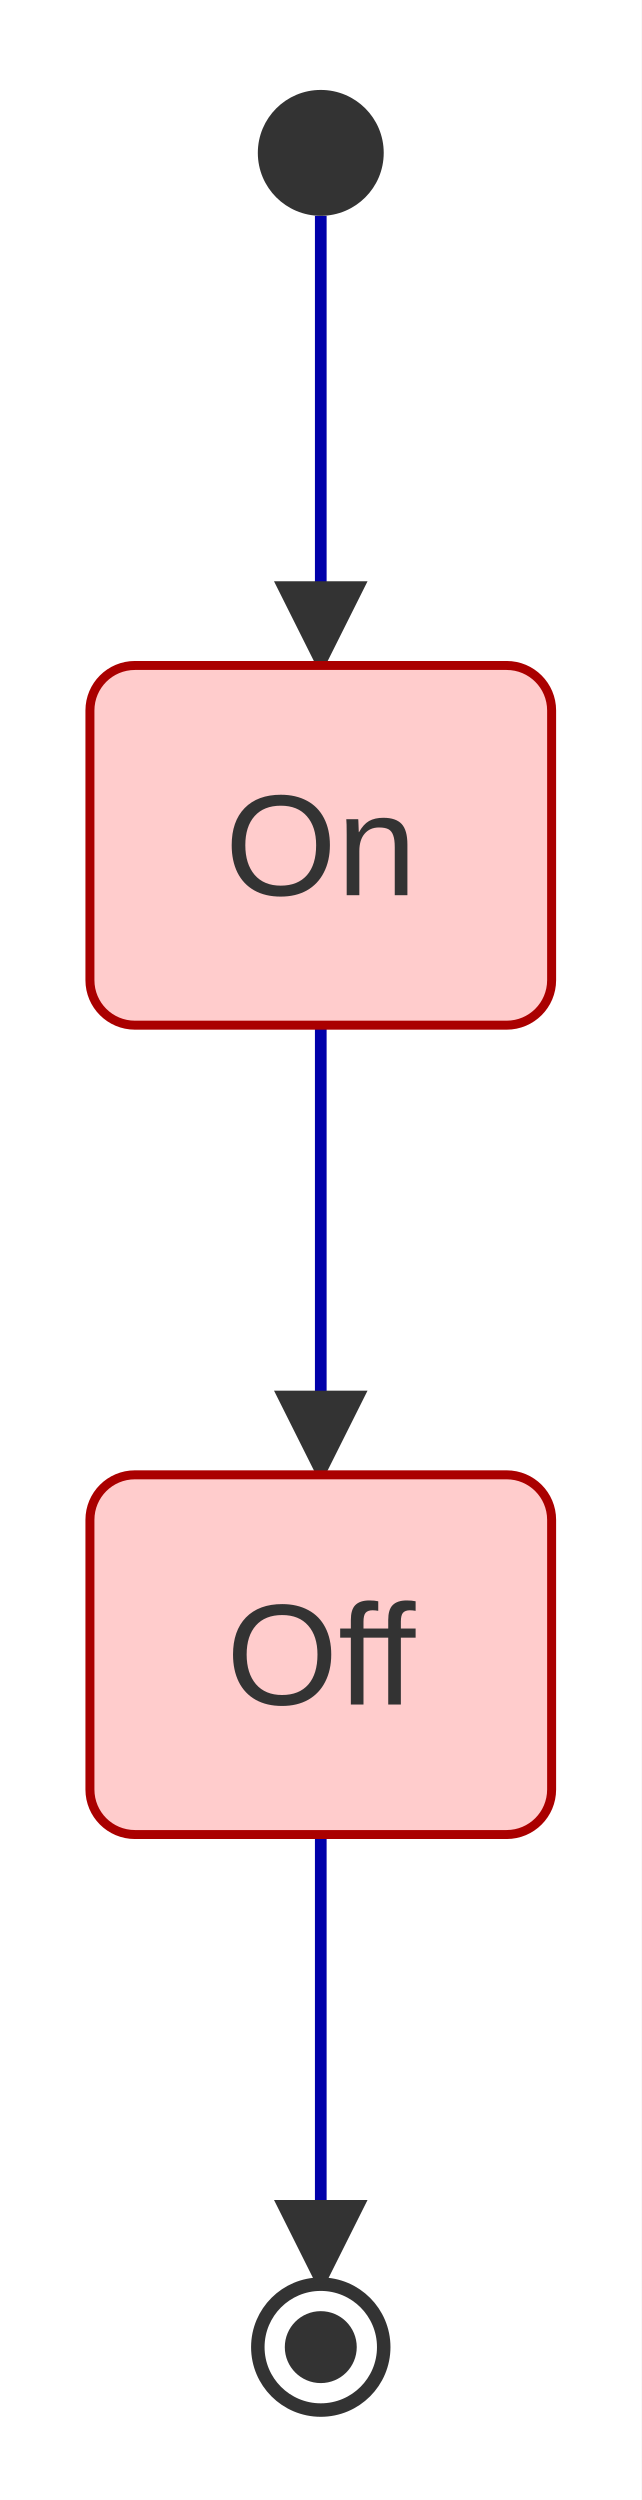
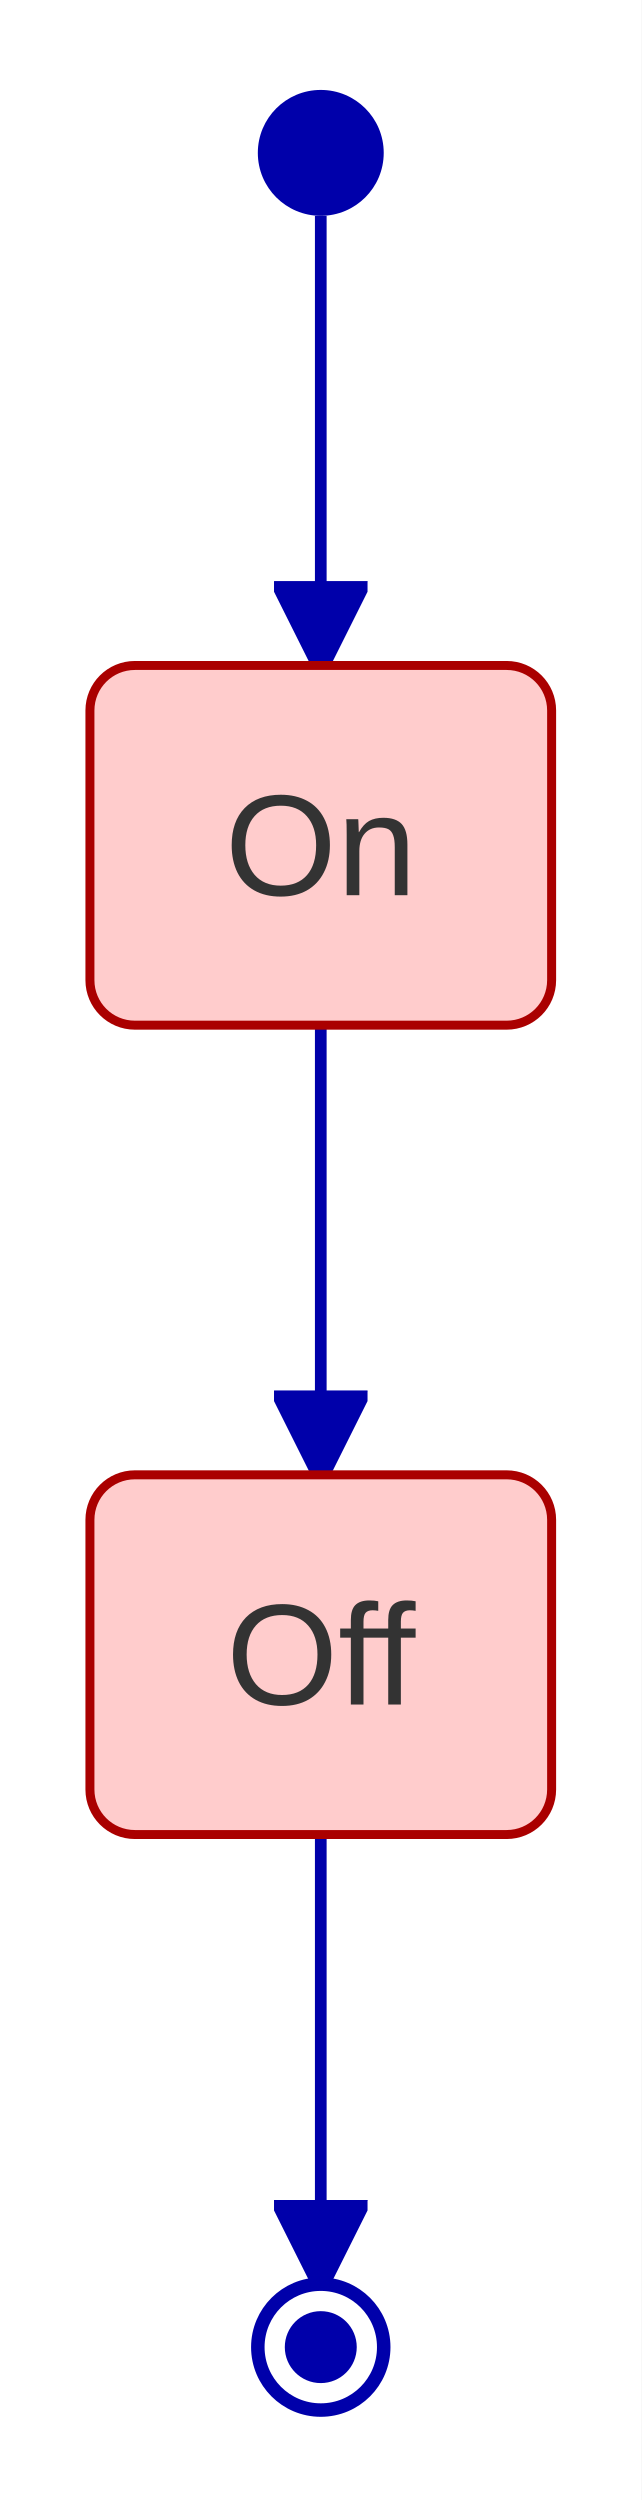
<svg xmlns="http://www.w3.org/2000/svg" id="mermaid" class="statediagram" width="71.34" height="278" viewBox="-35.67 -10 71.34 278" role="graphics-document document" aria-roledescription="statediagram" aria-describedby="chart-desc-mermaid">
-   <style>#mermaid{font-family:"trebuchet ms",verdana,arial,sans-serif;font-size:16px;fill:#333;}#mermaid .st{fill:#ECECFF;stroke:#9370DB;stroke-width:1px;}#mermaid .bar,#mermaid .start{fill:#333;stroke:none;}#mermaid .endo{fill:#fff;stroke:#333;stroke-width:1.5px;}#mermaid .endi{fill:#333;}#mermaid .choice{fill:#ECECFF;stroke:#9370DB;stroke-width:1px;}#mermaid .comp{fill:#fff;stroke:#9370DB;stroke-width:1px;}#mermaid .comp-t{fill:#ECECFF;stroke:#9370DB;stroke-width:1px;}#mermaid .region{fill:none;stroke:#888;stroke-width:1px;stroke-dasharray:5,4;}#mermaid .div{stroke:#9370DB;stroke-width:1px;}#mermaid .tr{fill:none;stroke:#333;stroke-width:1.3px;}#mermaid .lbl{fill:#e8e8e8;opacity:0.85;}#mermaid .note{fill:#fff5ad;stroke:#aaaa33;stroke-width:1px;}#mermaid .note-l{stroke:#aaaa33;stroke-width:1px;stroke-dasharray:3,3;}#mermaid .st{fill:#ffcccc;}#mermaid .st{stroke:#aa0000;}#mermaid .tr{stroke:#0000aa;}</style>
+   <style>#mermaid{font-family:"trebuchet ms",verdana,arial,sans-serif;font-size:16px;fill:#333;}#mermaid .st{fill:#ECECFF;stroke:#9370DB;stroke-width:1px;}#mermaid .bar,#mermaid .start{fill:#333;stroke:none;}#mermaid .endo{fill:#fff;stroke:#333;stroke-width:1.5px;}#mermaid .endi{fill:#333;}#mermaid .choice{fill:#ECECFF;stroke:#9370DB;stroke-width:1px;}#mermaid .comp{fill:#fff;stroke:#9370DB;stroke-width:1px;}#mermaid .comp-t{fill:#ECECFF;stroke:#9370DB;stroke-width:1px;}#mermaid .region{fill:none;stroke:#888;stroke-width:1px;stroke-dasharray:5,4;}#mermaid .div{stroke:#9370DB;stroke-width:1px;}#mermaid .tr{fill:none;stroke:#333;stroke-width:1.3px;}#mermaid .lbl{fill:#e8e8e8;opacity:0.85;}#mermaid .note{fill:#fff5ad;stroke:#aaaa33;stroke-width:1px;}#mermaid .note-l{stroke:#aaaa33;stroke-width:1px;stroke-dasharray:3,3;}#mermaid .st{fill:#ffcccc;}#mermaid .st{stroke:#aa0000;}#mermaid .tr{stroke:#0000aa;}#mermaid .tr,#mermaid .endo{stroke:#0000aa;}#mermaid .bar,#mermaid .start,#mermaid .endi{fill:#0000aa;}#mermaid marker path{fill:#0000aa;stroke:#0000aa;}</style>
  <rect x="-35.67" y="-10" width="71.34" height="278" fill="white" />
  <defs>
    <marker id="st-arrow" viewBox="0 0 10 10" refX="9" refY="5" markerWidth="8" markerHeight="8" orient="auto">
      <path d="M0,0 L10,5 L0,10 z" fill="#333" />
    </marker>
  </defs>
  <path class="tr" d="M0,14L0,64" marker-end="url(#st-arrow)" />
  <path class="tr" d="M0,104L0,154" marker-end="url(#st-arrow)" />
  <path class="tr" d="M0,194L0,244" marker-end="url(#st-arrow)" />
  <circle class="start" cx="0" cy="7" r="7" />
  <rect class="st" x="-25.67" y="64" width="51.34" height="40" rx="5" />
  <text x="0" y="84" text-anchor="middle" dominant-baseline="central">On</text>
  <rect class="st" x="-25.67" y="154" width="51.34" height="40" rx="5" />
  <text x="0" y="174" text-anchor="middle" dominant-baseline="central">Off</text>
  <circle class="endo" cx="0" cy="251" r="7" />
  <circle class="endi" cx="0" cy="251" r="4" />
</svg>
